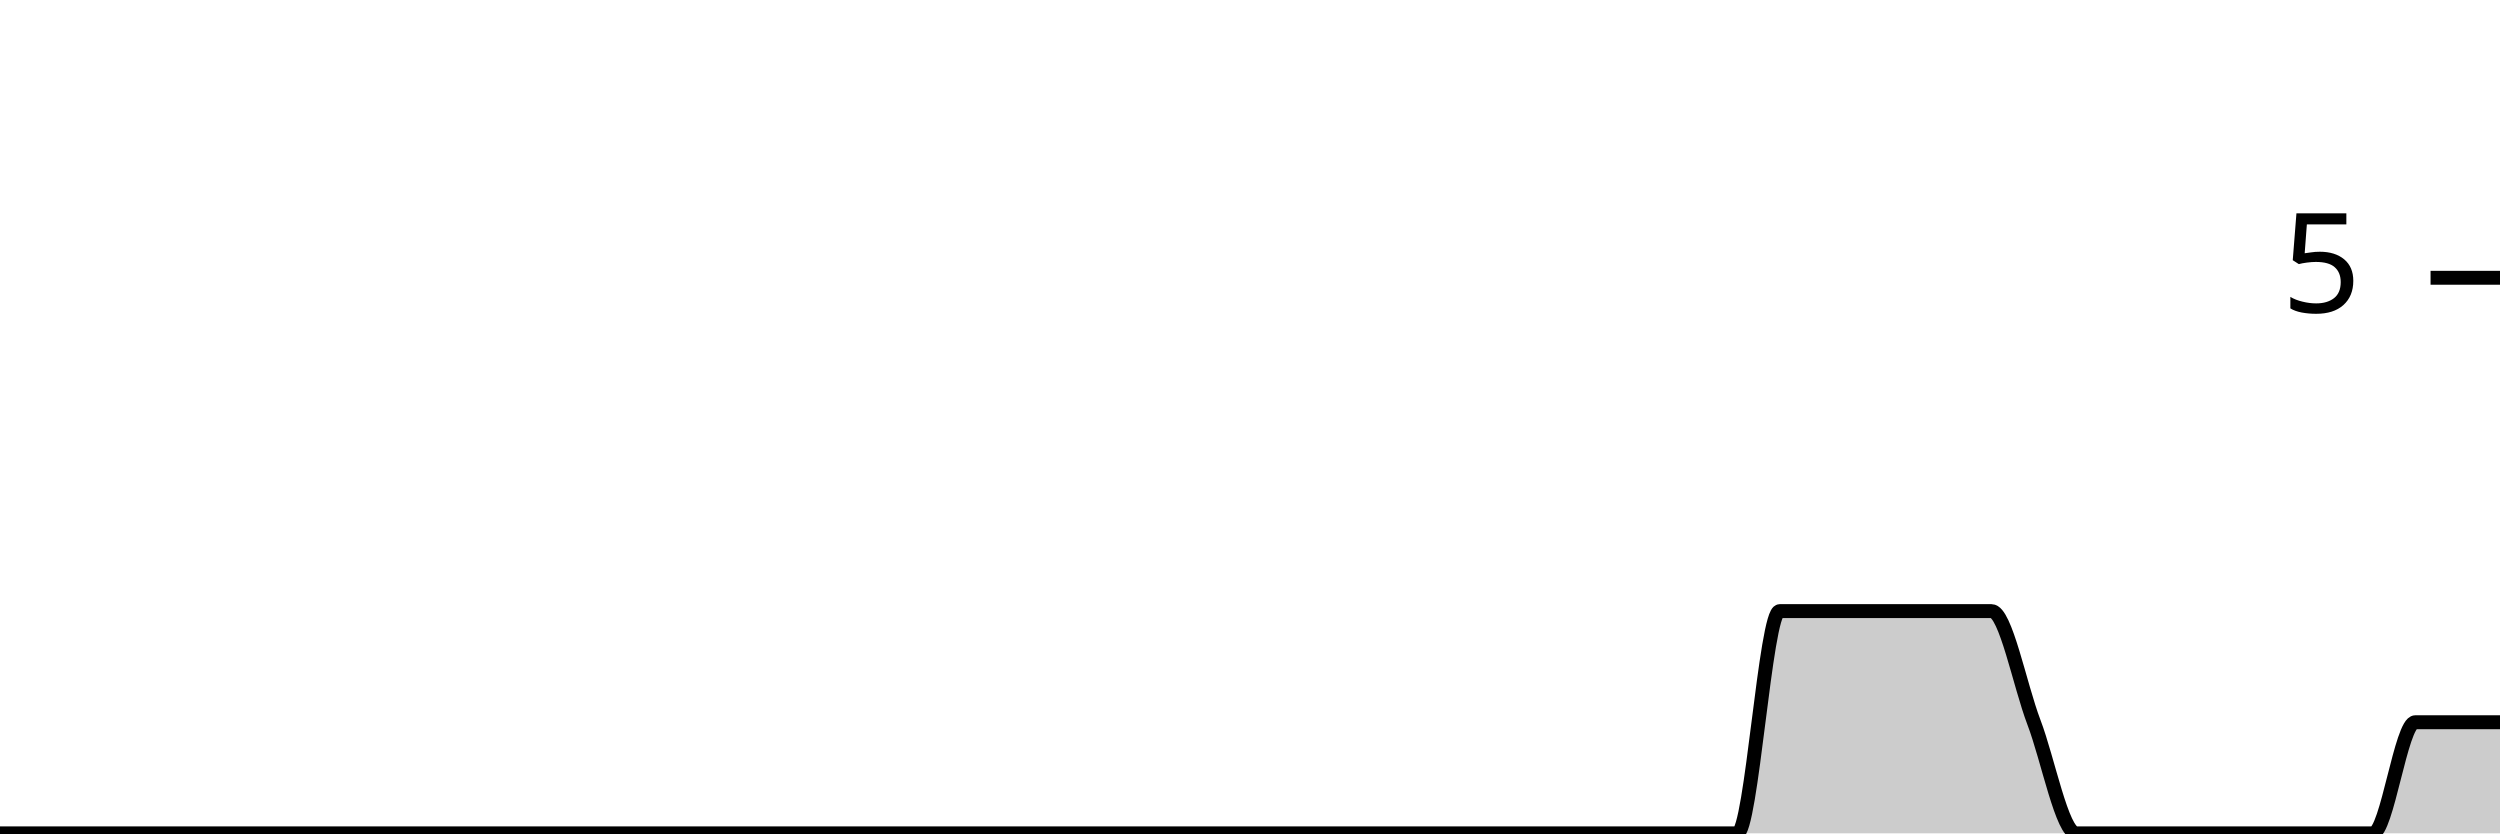
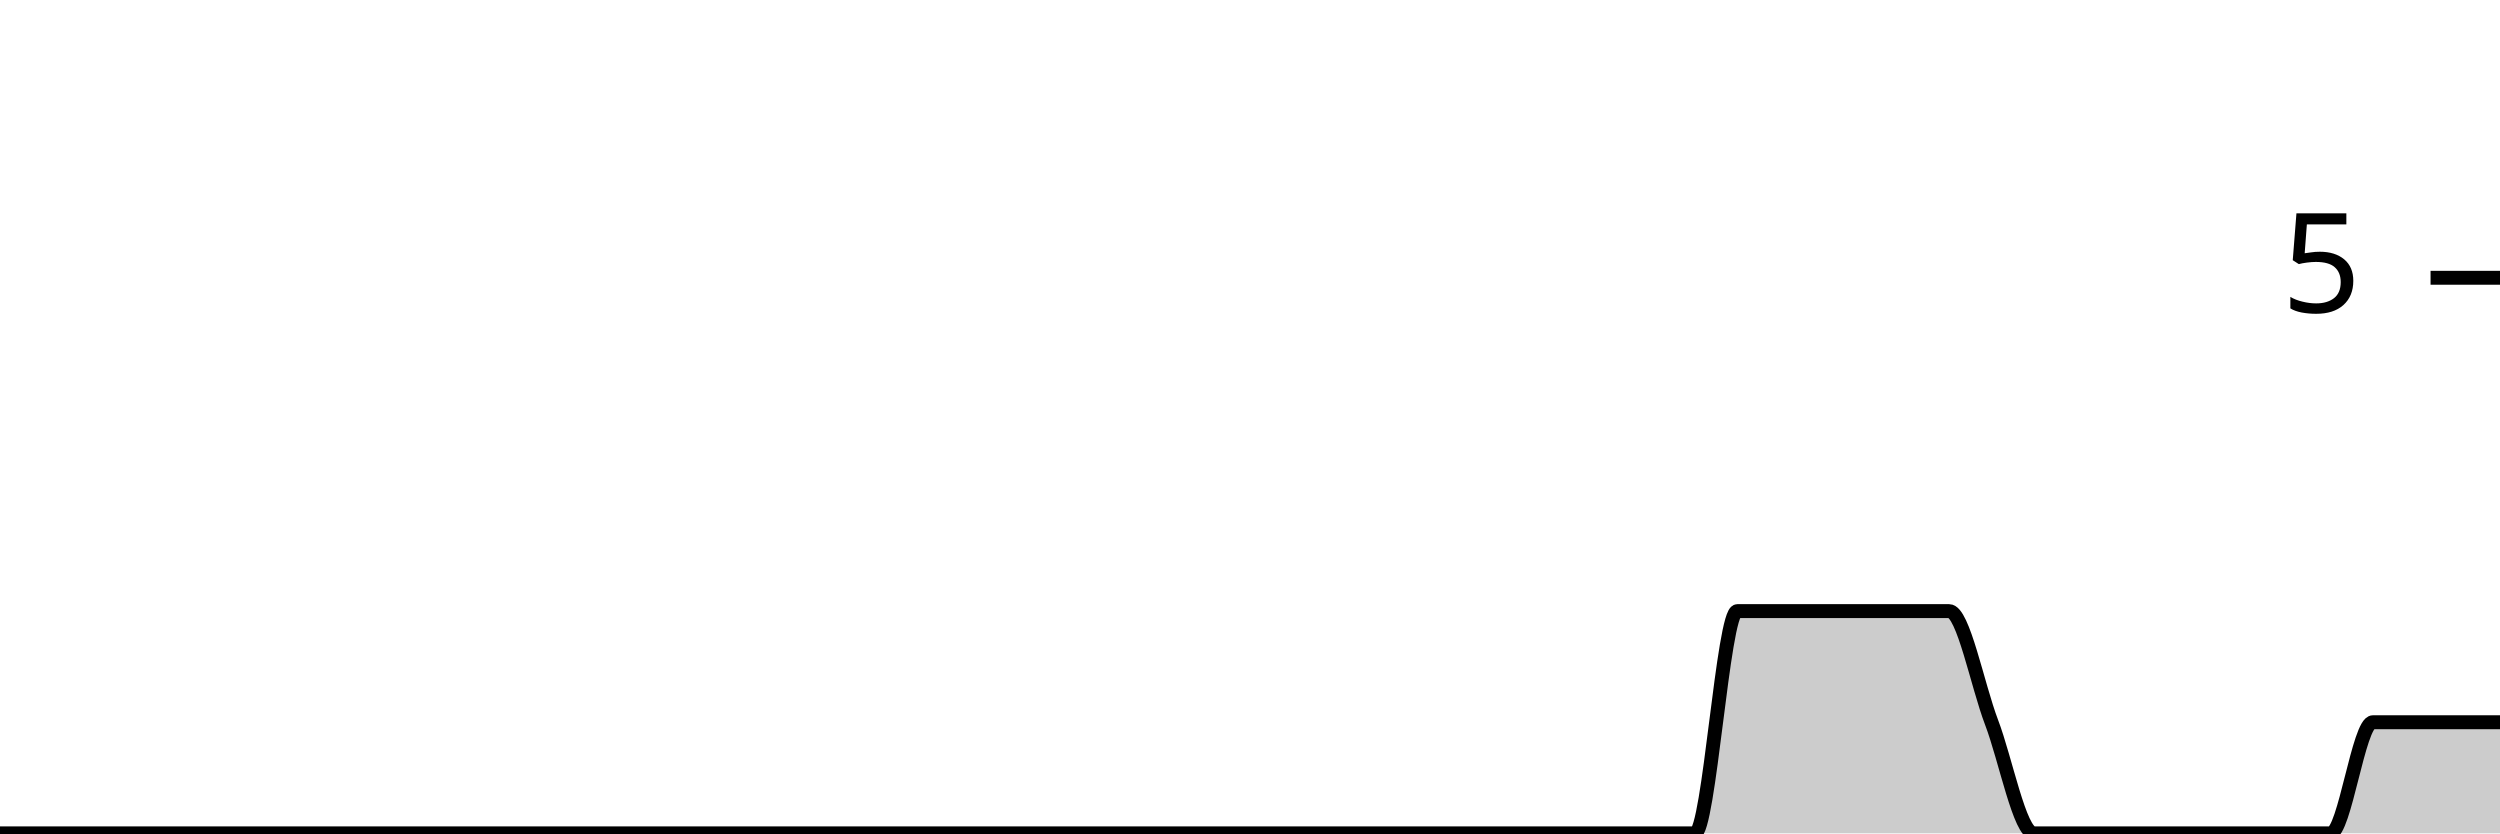
<svg xmlns="http://www.w3.org/2000/svg" viewBox="0 0 180 60">
  <g transform="translate(0,20)">
-     <path class="area" fill="rgba(0, 0, 0, 0.2)" d="M0,40C1.017,40,2.034,40,3.051,40C4.068,40,5.085,40,6.102,40C7.119,40,8.136,40,9.153,40C10.169,40,11.186,40,12.203,40C13.22,40,14.237,40,15.254,40C16.271,40,17.288,40,18.305,40C19.322,40,20.339,40,21.356,40C22.373,40,23.39,40,24.407,40C25.424,40,26.441,40,27.458,40C28.475,40,29.492,40,30.508,40C31.525,40,32.542,40,33.559,40C34.576,40,35.593,40,36.61,40C37.627,40,38.644,40,39.661,40C40.678,40,41.695,40,42.712,40C43.729,40,44.746,40,45.763,40C46.78,40,47.797,40,48.814,40C49.831,40,50.847,40,51.864,40C52.881,40,53.898,40,54.915,40C55.932,40,56.949,40,57.966,40C58.983,40,60,40,61.017,40C62.034,40,63.051,40,64.068,40C65.085,40,66.102,40,67.119,40C68.136,40,69.153,40,70.169,40C71.186,40,72.203,40,73.22,40C74.237,40,75.254,40,76.271,40C77.288,40,78.305,40,79.322,40C80.339,40,81.356,40,82.373,40C83.39,40,84.407,40,85.424,40C86.441,40,87.458,40,88.475,40C89.492,40,90.508,40,91.525,40C92.542,40,93.559,40,94.576,40C95.593,40,96.61,40,97.627,40C98.644,40,99.661,40,100.678,40C101.695,40,102.712,40,103.729,40C104.746,40,105.763,40,106.78,40C107.797,40,108.814,40,109.831,40C110.847,40,111.864,40,112.881,40C113.898,40,114.915,40,115.932,40C116.949,40,117.966,40,118.983,40C120,40,121.017,40,122.034,40C123.051,40,124.068,40,125.085,40C126.102,40,127.119,24,128.136,24C129.153,24,130.169,24,131.186,24C132.203,24,133.22,24,134.237,24C135.254,24,136.271,24,137.288,24C138.305,24,139.322,24,140.339,24C141.356,24,142.373,24,143.39,24C144.407,24,145.424,29.333,146.441,32C147.458,34.667,148.475,40,149.492,40C150.508,40,151.525,40,152.542,40C153.559,40,154.576,40,155.593,40C156.61,40,157.627,40,158.644,40C159.661,40,160.678,40,161.695,40C162.712,40,163.729,40,164.746,40C165.763,40,166.78,40,167.797,40C168.814,40,169.831,40,170.847,40C171.864,40,172.881,32,173.898,32C174.915,32,175.932,32,176.949,32C177.966,32,178.983,32,180,32L180,40C178.983,40,177.966,40,176.949,40C175.932,40,174.915,40,173.898,40C172.881,40,171.864,40,170.847,40C169.831,40,168.814,40,167.797,40C166.78,40,165.763,40,164.746,40C163.729,40,162.712,40,161.695,40C160.678,40,159.661,40,158.644,40C157.627,40,156.61,40,155.593,40C154.576,40,153.559,40,152.542,40C151.525,40,150.508,40,149.492,40C148.475,40,147.458,40,146.441,40C145.424,40,144.407,40,143.39,40C142.373,40,141.356,40,140.339,40C139.322,40,138.305,40,137.288,40C136.271,40,135.254,40,134.237,40C133.22,40,132.203,40,131.186,40C130.169,40,129.153,40,128.136,40C127.119,40,126.102,40,125.085,40C124.068,40,123.051,40,122.034,40C121.017,40,120,40,118.983,40C117.966,40,116.949,40,115.932,40C114.915,40,113.898,40,112.881,40C111.864,40,110.847,40,109.831,40C108.814,40,107.797,40,106.78,40C105.763,40,104.746,40,103.729,40C102.712,40,101.695,40,100.678,40C99.661,40,98.644,40,97.627,40C96.61,40,95.593,40,94.576,40C93.559,40,92.542,40,91.525,40C90.508,40,89.492,40,88.475,40C87.458,40,86.441,40,85.424,40C84.407,40,83.39,40,82.373,40C81.356,40,80.339,40,79.322,40C78.305,40,77.288,40,76.271,40C75.254,40,74.237,40,73.22,40C72.203,40,71.186,40,70.169,40C69.153,40,68.136,40,67.119,40C66.102,40,65.085,40,64.068,40C63.051,40,62.034,40,61.017,40C60,40,58.983,40,57.966,40C56.949,40,55.932,40,54.915,40C53.898,40,52.881,40,51.864,40C50.847,40,49.831,40,48.814,40C47.797,40,46.78,40,45.763,40C44.746,40,43.729,40,42.712,40C41.695,40,40.678,40,39.661,40C38.644,40,37.627,40,36.61,40C35.593,40,34.576,40,33.559,40C32.542,40,31.525,40,30.508,40C29.492,40,28.475,40,27.458,40C26.441,40,25.424,40,24.407,40C23.39,40,22.373,40,21.356,40C20.339,40,19.322,40,18.305,40C17.288,40,16.271,40,15.254,40C14.237,40,13.22,40,12.203,40C11.186,40,10.169,40,9.153,40C8.136,40,7.119,40,6.102,40C5.085,40,4.068,40,3.051,40C2.034,40,1.017,40,0,40Z" />
-     <path class="line" stroke="black" fill="none" d="M0,40C1.017,40,2.034,40,3.051,40C4.068,40,5.085,40,6.102,40C7.119,40,8.136,40,9.153,40C10.169,40,11.186,40,12.203,40C13.22,40,14.237,40,15.254,40C16.271,40,17.288,40,18.305,40C19.322,40,20.339,40,21.356,40C22.373,40,23.39,40,24.407,40C25.424,40,26.441,40,27.458,40C28.475,40,29.492,40,30.508,40C31.525,40,32.542,40,33.559,40C34.576,40,35.593,40,36.61,40C37.627,40,38.644,40,39.661,40C40.678,40,41.695,40,42.712,40C43.729,40,44.746,40,45.763,40C46.78,40,47.797,40,48.814,40C49.831,40,50.847,40,51.864,40C52.881,40,53.898,40,54.915,40C55.932,40,56.949,40,57.966,40C58.983,40,60,40,61.017,40C62.034,40,63.051,40,64.068,40C65.085,40,66.102,40,67.119,40C68.136,40,69.153,40,70.169,40C71.186,40,72.203,40,73.22,40C74.237,40,75.254,40,76.271,40C77.288,40,78.305,40,79.322,40C80.339,40,81.356,40,82.373,40C83.39,40,84.407,40,85.424,40C86.441,40,87.458,40,88.475,40C89.492,40,90.508,40,91.525,40C92.542,40,93.559,40,94.576,40C95.593,40,96.61,40,97.627,40C98.644,40,99.661,40,100.678,40C101.695,40,102.712,40,103.729,40C104.746,40,105.763,40,106.78,40C107.797,40,108.814,40,109.831,40C110.847,40,111.864,40,112.881,40C113.898,40,114.915,40,115.932,40C116.949,40,117.966,40,118.983,40C120,40,121.017,40,122.034,40C123.051,40,124.068,40,125.085,40C126.102,40,127.119,24,128.136,24C129.153,24,130.169,24,131.186,24C132.203,24,133.22,24,134.237,24C135.254,24,136.271,24,137.288,24C138.305,24,139.322,24,140.339,24C141.356,24,142.373,24,143.39,24C144.407,24,145.424,29.333,146.441,32C147.458,34.667,148.475,40,149.492,40C150.508,40,151.525,40,152.542,40C153.559,40,154.576,40,155.593,40C156.61,40,157.627,40,158.644,40C159.661,40,160.678,40,161.695,40C162.712,40,163.729,40,164.746,40C165.763,40,166.78,40,167.797,40C168.814,40,169.831,40,170.847,40C171.864,40,172.881,32,173.898,32C174.915,32,175.932,32,176.949,32C177.966,32,178.983,32,180,32" />
+     <path class="area" fill="rgba(0, 0, 0, 0.2)" d="M0,40C1.017,40,2.034,40,3.051,40C4.068,40,5.085,40,6.102,40C7.119,40,8.136,40,9.153,40C10.169,40,11.186,40,12.203,40C13.22,40,14.237,40,15.254,40C16.271,40,17.288,40,18.305,40C19.322,40,20.339,40,21.356,40C22.373,40,23.39,40,24.407,40C25.424,40,26.441,40,27.458,40C28.475,40,29.492,40,30.508,40C31.525,40,32.542,40,33.559,40C34.576,40,35.593,40,36.61,40C37.627,40,38.644,40,39.661,40C40.678,40,41.695,40,42.712,40C43.729,40,44.746,40,45.763,40C46.78,40,47.797,40,48.814,40C49.831,40,50.847,40,51.864,40C52.881,40,53.898,40,54.915,40C55.932,40,56.949,40,57.966,40C58.983,40,60,40,61.017,40C62.034,40,63.051,40,64.068,40C65.085,40,66.102,40,67.119,40C68.136,40,69.153,40,70.169,40C71.186,40,72.203,40,73.22,40C74.237,40,75.254,40,76.271,40C77.288,40,78.305,40,79.322,40C80.339,40,81.356,40,82.373,40C83.39,40,84.407,40,85.424,40C86.441,40,87.458,40,88.475,40C89.492,40,90.508,40,91.525,40C92.542,40,93.559,40,94.576,40C95.593,40,96.61,40,97.627,40C98.644,40,99.661,40,100.678,40C101.695,40,102.712,40,103.729,40C104.746,40,105.763,40,106.78,40C107.797,40,108.814,40,109.831,40C110.847,40,111.864,40,112.881,40C113.898,40,114.915,40,115.932,40C116.949,40,117.966,40,118.983,40C120,40,121.017,40,122.034,40C123.051,40,124.068,24,125.085,24C126.102,24,127.119,24,128.136,24C129.153,24,130.169,24,131.186,24C132.203,24,133.22,24,134.237,24C135.254,24,136.271,24,137.288,24C138.305,24,139.322,24,140.339,24C141.356,24,142.373,29.333,143.39,32C144.407,34.667,145.424,40,146.441,40C147.458,40,148.475,40,149.492,40C150.508,40,151.525,40,152.542,40C153.559,40,154.576,40,155.593,40C156.61,40,157.627,40,158.644,40C159.661,40,160.678,40,161.695,40C162.712,40,163.729,40,164.746,40C165.763,40,166.78,40,167.797,40C168.814,40,169.831,32,170.847,32C171.864,32,172.881,32,173.898,32C174.915,32,175.932,32,176.949,32C177.966,32,178.983,32,180,32L180,40C178.983,40,177.966,40,176.949,40C175.932,40,174.915,40,173.898,40C172.881,40,171.864,40,170.847,40C169.831,40,168.814,40,167.797,40C166.78,40,165.763,40,164.746,40C163.729,40,162.712,40,161.695,40C160.678,40,159.661,40,158.644,40C157.627,40,156.61,40,155.593,40C154.576,40,153.559,40,152.542,40C151.525,40,150.508,40,149.492,40C148.475,40,147.458,40,146.441,40C145.424,40,144.407,40,143.39,40C142.373,40,141.356,40,140.339,40C139.322,40,138.305,40,137.288,40C136.271,40,135.254,40,134.237,40C133.22,40,132.203,40,131.186,40C130.169,40,129.153,40,128.136,40C127.119,40,126.102,40,125.085,40C124.068,40,123.051,40,122.034,40C121.017,40,120,40,118.983,40C117.966,40,116.949,40,115.932,40C114.915,40,113.898,40,112.881,40C111.864,40,110.847,40,109.831,40C108.814,40,107.797,40,106.78,40C105.763,40,104.746,40,103.729,40C102.712,40,101.695,40,100.678,40C99.661,40,98.644,40,97.627,40C96.61,40,95.593,40,94.576,40C93.559,40,92.542,40,91.525,40C90.508,40,89.492,40,88.475,40C87.458,40,86.441,40,85.424,40C84.407,40,83.39,40,82.373,40C81.356,40,80.339,40,79.322,40C78.305,40,77.288,40,76.271,40C75.254,40,74.237,40,73.22,40C72.203,40,71.186,40,70.169,40C69.153,40,68.136,40,67.119,40C66.102,40,65.085,40,64.068,40C63.051,40,62.034,40,61.017,40C60,40,58.983,40,57.966,40C56.949,40,55.932,40,54.915,40C53.898,40,52.881,40,51.864,40C50.847,40,49.831,40,48.814,40C47.797,40,46.78,40,45.763,40C44.746,40,43.729,40,42.712,40C41.695,40,40.678,40,39.661,40C38.644,40,37.627,40,36.61,40C35.593,40,34.576,40,33.559,40C32.542,40,31.525,40,30.508,40C29.492,40,28.475,40,27.458,40C26.441,40,25.424,40,24.407,40C23.39,40,22.373,40,21.356,40C20.339,40,19.322,40,18.305,40C17.288,40,16.271,40,15.254,40C14.237,40,13.22,40,12.203,40C11.186,40,10.169,40,9.153,40C8.136,40,7.119,40,6.102,40C5.085,40,4.068,40,3.051,40C2.034,40,1.017,40,0,40Z" />
+     <path class="line" stroke="black" fill="none" d="M0,40C1.017,40,2.034,40,3.051,40C4.068,40,5.085,40,6.102,40C7.119,40,8.136,40,9.153,40C10.169,40,11.186,40,12.203,40C13.22,40,14.237,40,15.254,40C16.271,40,17.288,40,18.305,40C19.322,40,20.339,40,21.356,40C22.373,40,23.39,40,24.407,40C25.424,40,26.441,40,27.458,40C28.475,40,29.492,40,30.508,40C31.525,40,32.542,40,33.559,40C34.576,40,35.593,40,36.61,40C37.627,40,38.644,40,39.661,40C40.678,40,41.695,40,42.712,40C43.729,40,44.746,40,45.763,40C46.78,40,47.797,40,48.814,40C49.831,40,50.847,40,51.864,40C52.881,40,53.898,40,54.915,40C55.932,40,56.949,40,57.966,40C58.983,40,60,40,61.017,40C62.034,40,63.051,40,64.068,40C65.085,40,66.102,40,67.119,40C68.136,40,69.153,40,70.169,40C71.186,40,72.203,40,73.22,40C74.237,40,75.254,40,76.271,40C77.288,40,78.305,40,79.322,40C80.339,40,81.356,40,82.373,40C83.39,40,84.407,40,85.424,40C86.441,40,87.458,40,88.475,40C89.492,40,90.508,40,91.525,40C92.542,40,93.559,40,94.576,40C95.593,40,96.61,40,97.627,40C98.644,40,99.661,40,100.678,40C101.695,40,102.712,40,103.729,40C104.746,40,105.763,40,106.78,40C107.797,40,108.814,40,109.831,40C110.847,40,111.864,40,112.881,40C113.898,40,114.915,40,115.932,40C116.949,40,117.966,40,118.983,40C120,40,121.017,40,122.034,40C123.051,40,124.068,24,125.085,24C126.102,24,127.119,24,128.136,24C129.153,24,130.169,24,131.186,24C132.203,24,133.22,24,134.237,24C135.254,24,136.271,24,137.288,24C138.305,24,139.322,24,140.339,24C141.356,24,142.373,29.333,143.39,32C144.407,34.667,145.424,40,146.441,40C147.458,40,148.475,40,149.492,40C150.508,40,151.525,40,152.542,40C153.559,40,154.576,40,155.593,40C156.61,40,157.627,40,158.644,40C159.661,40,160.678,40,161.695,40C162.712,40,163.729,40,164.746,40C165.763,40,166.78,40,167.797,40C168.814,40,169.831,32,170.847,32C171.864,32,172.881,32,173.898,32C174.915,32,175.932,32,176.949,32C177.966,32,178.983,32,180,32" />
    <path class="axis-ceiling" stroke-width="1" stroke="black" fill="none" d="M175,0L180,0" />
    <text class="axis-ceiling-label" font-family="sans-serif" text-anchor="end" font-size="10px" x="170" y="2.5">5</text>
  </g>
</svg>
